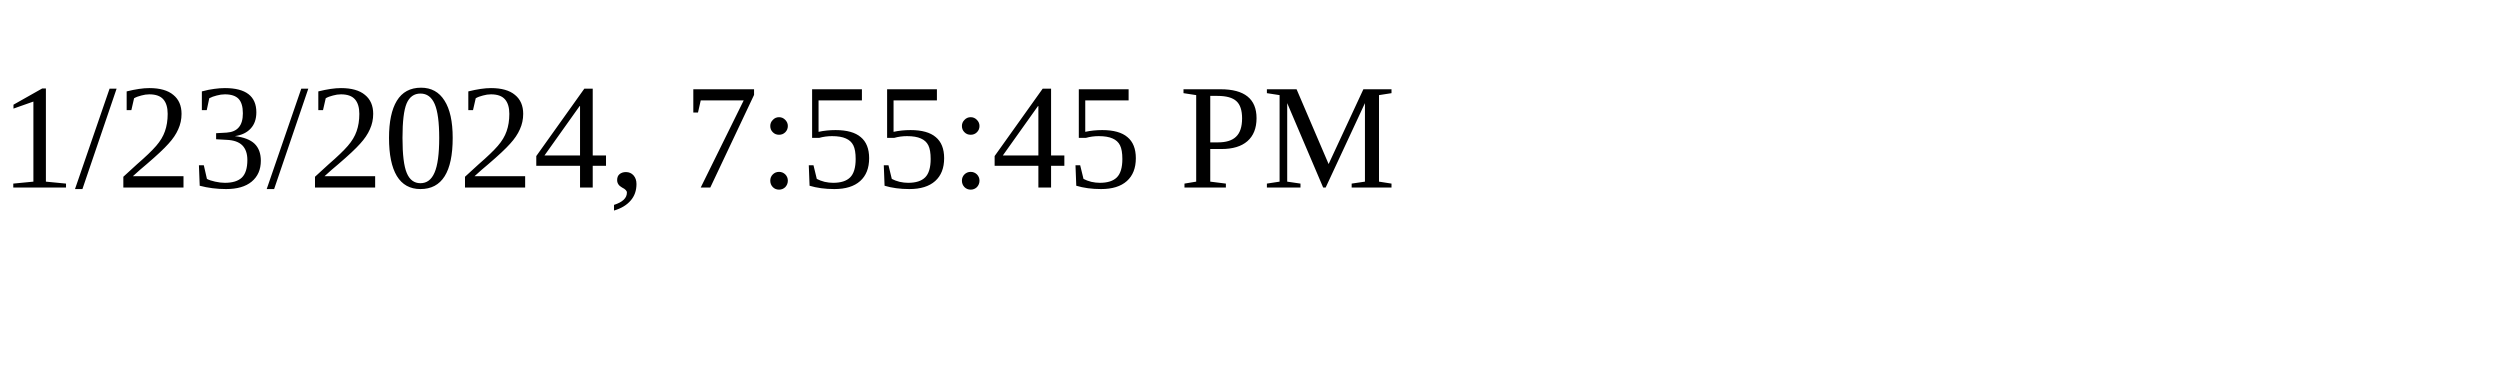
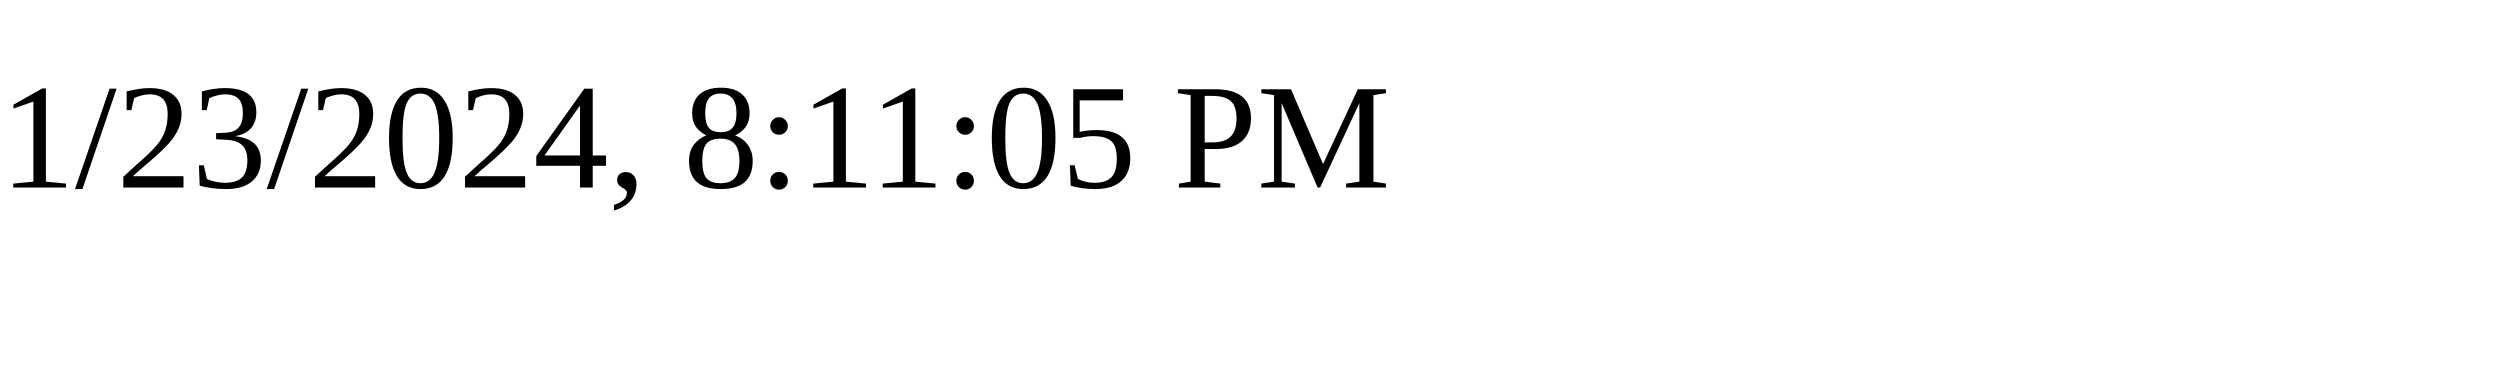
<svg xmlns="http://www.w3.org/2000/svg" height="30" width="200">
-   <text x="0" y="15">1/23/2024, 7:55:45 PM</text>
+   <text x="0" y="15">1/23/2024, 8:11:05 PM</text>
</svg>
